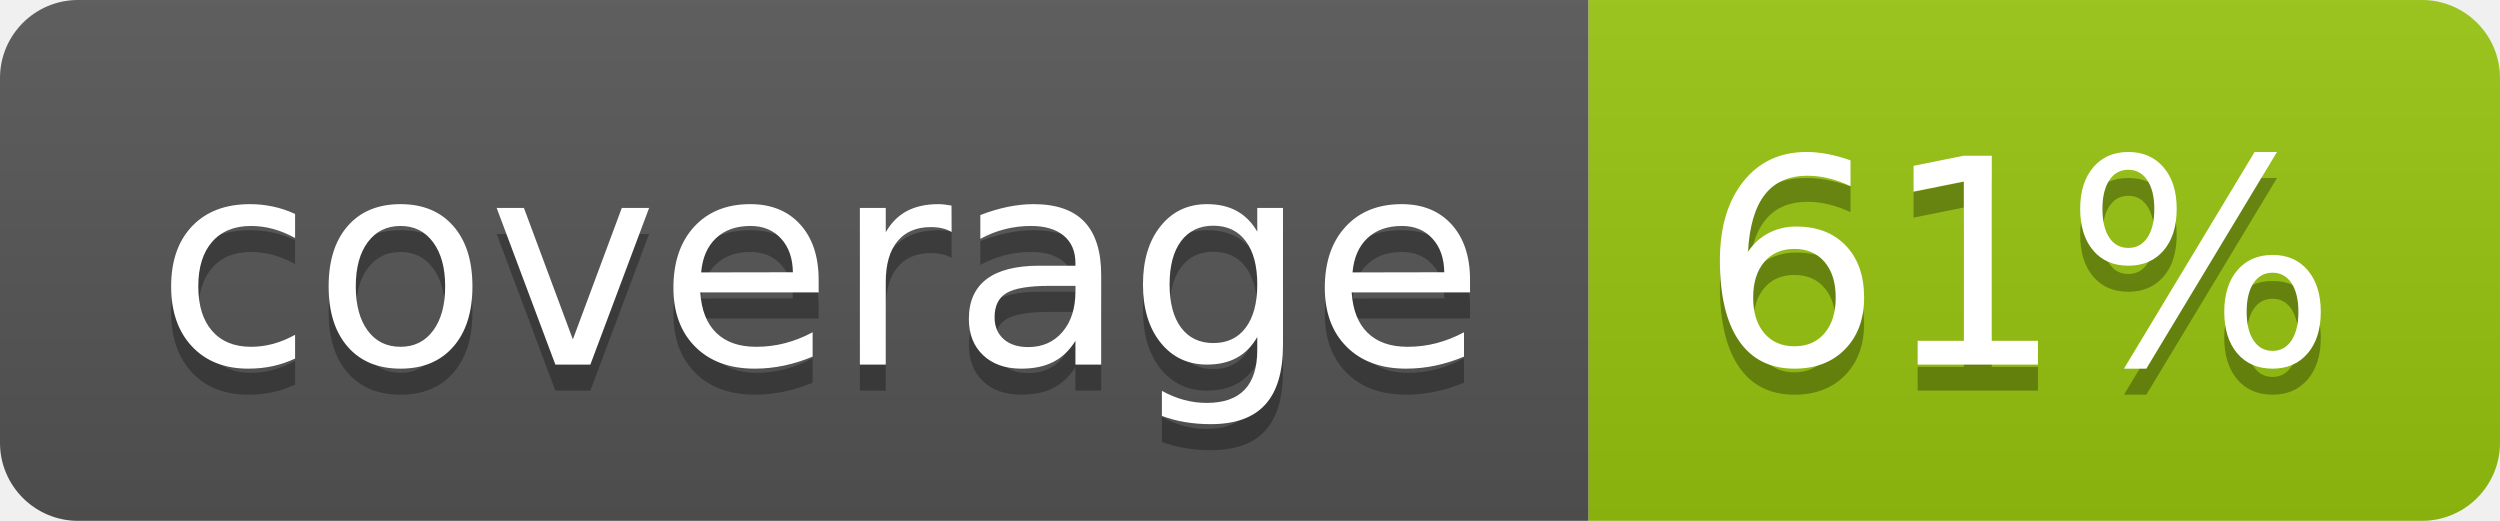
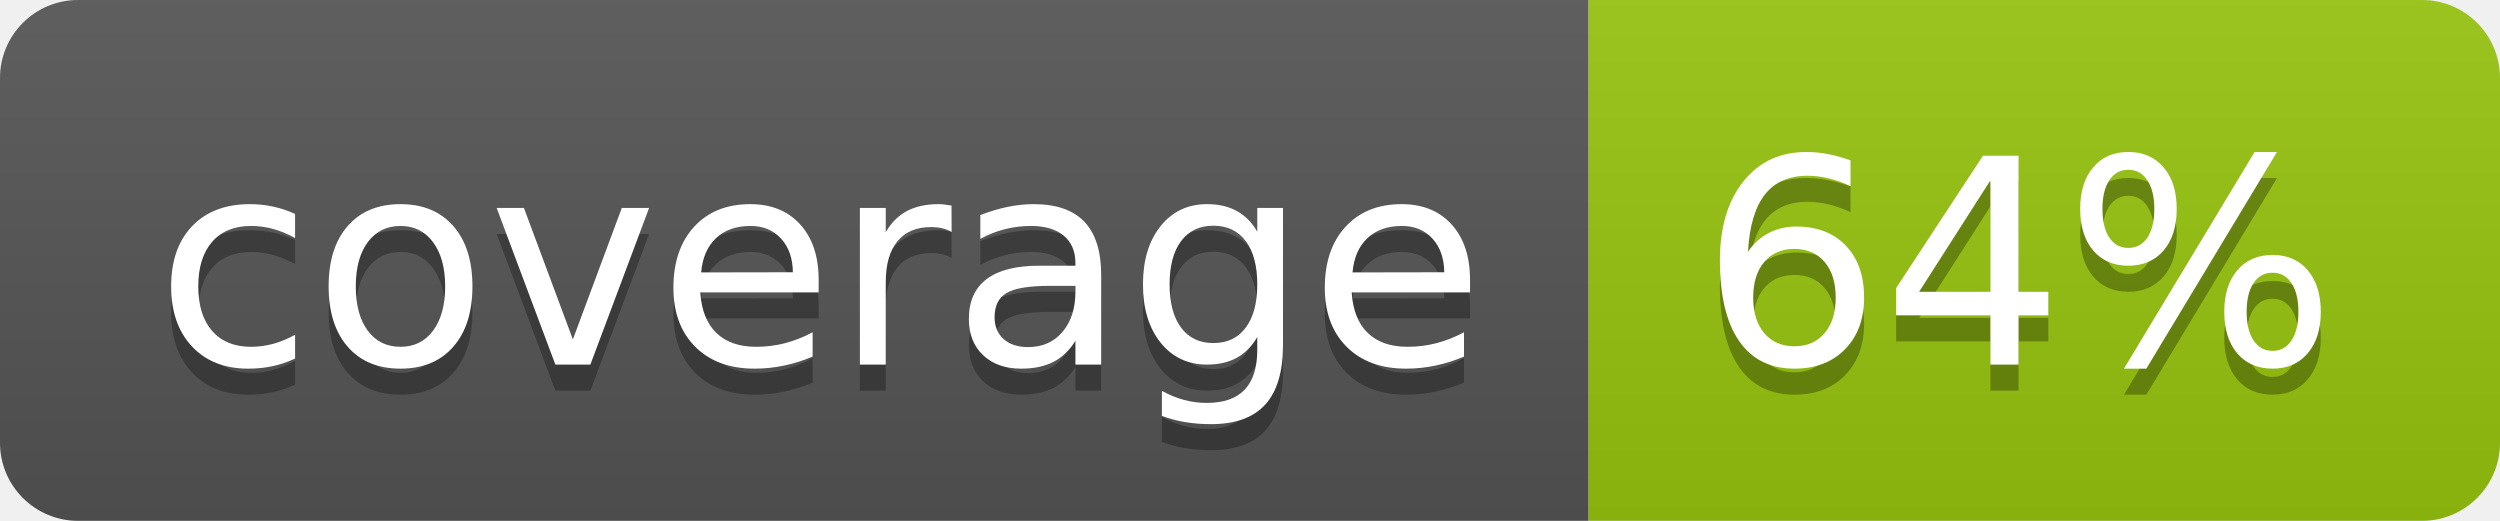
<svg xmlns="http://www.w3.org/2000/svg" width="96" height="20">
  <linearGradient id="b" x2="0" y2="100%">
    <stop offset="0" stop-color="#bbb" stop-opacity=".1" />
    <stop offset="1" stop-opacity=".1" />
  </linearGradient>
  <clipPath id="a">
    <rect width="96" height="20" rx="3" fill="#fff" />
  </clipPath>
  <g clip-path="url(#a)">
    <path fill="#555" d="M0 0h61v20H0z" />
    <path fill="#97C50F" d="M61 0h35v20H61z" />
    <path fill="url(#b)" d="M0 0h96v20H0z" />
  </g>
  <g fill="#fff" text-anchor="middle" font-family="DejaVu Sans,Verdana,Geneva,sans-serif" font-size="110">
    <text x="315" y="150" fill="#010101" fill-opacity=".3" transform="scale(.1)" textLength="510">coverage</text>
    <text x="315" y="140" transform="scale(.1)" textLength="510">coverage</text>
-     <text x="775" y="150" fill="#010101" fill-opacity=".3" transform="scale(.1)" textLength="250">61%</text>
-     <text x="775" y="140" transform="scale(.1)" textLength="250">61%</text>
+     <text x="775" y="150" fill="#010101" fill-opacity=".3" transform="scale(.1)" textLength="250">64%</text>
+     <text x="775" y="140" transform="scale(.1)" textLength="250">64%</text>
  </g>
</svg>
